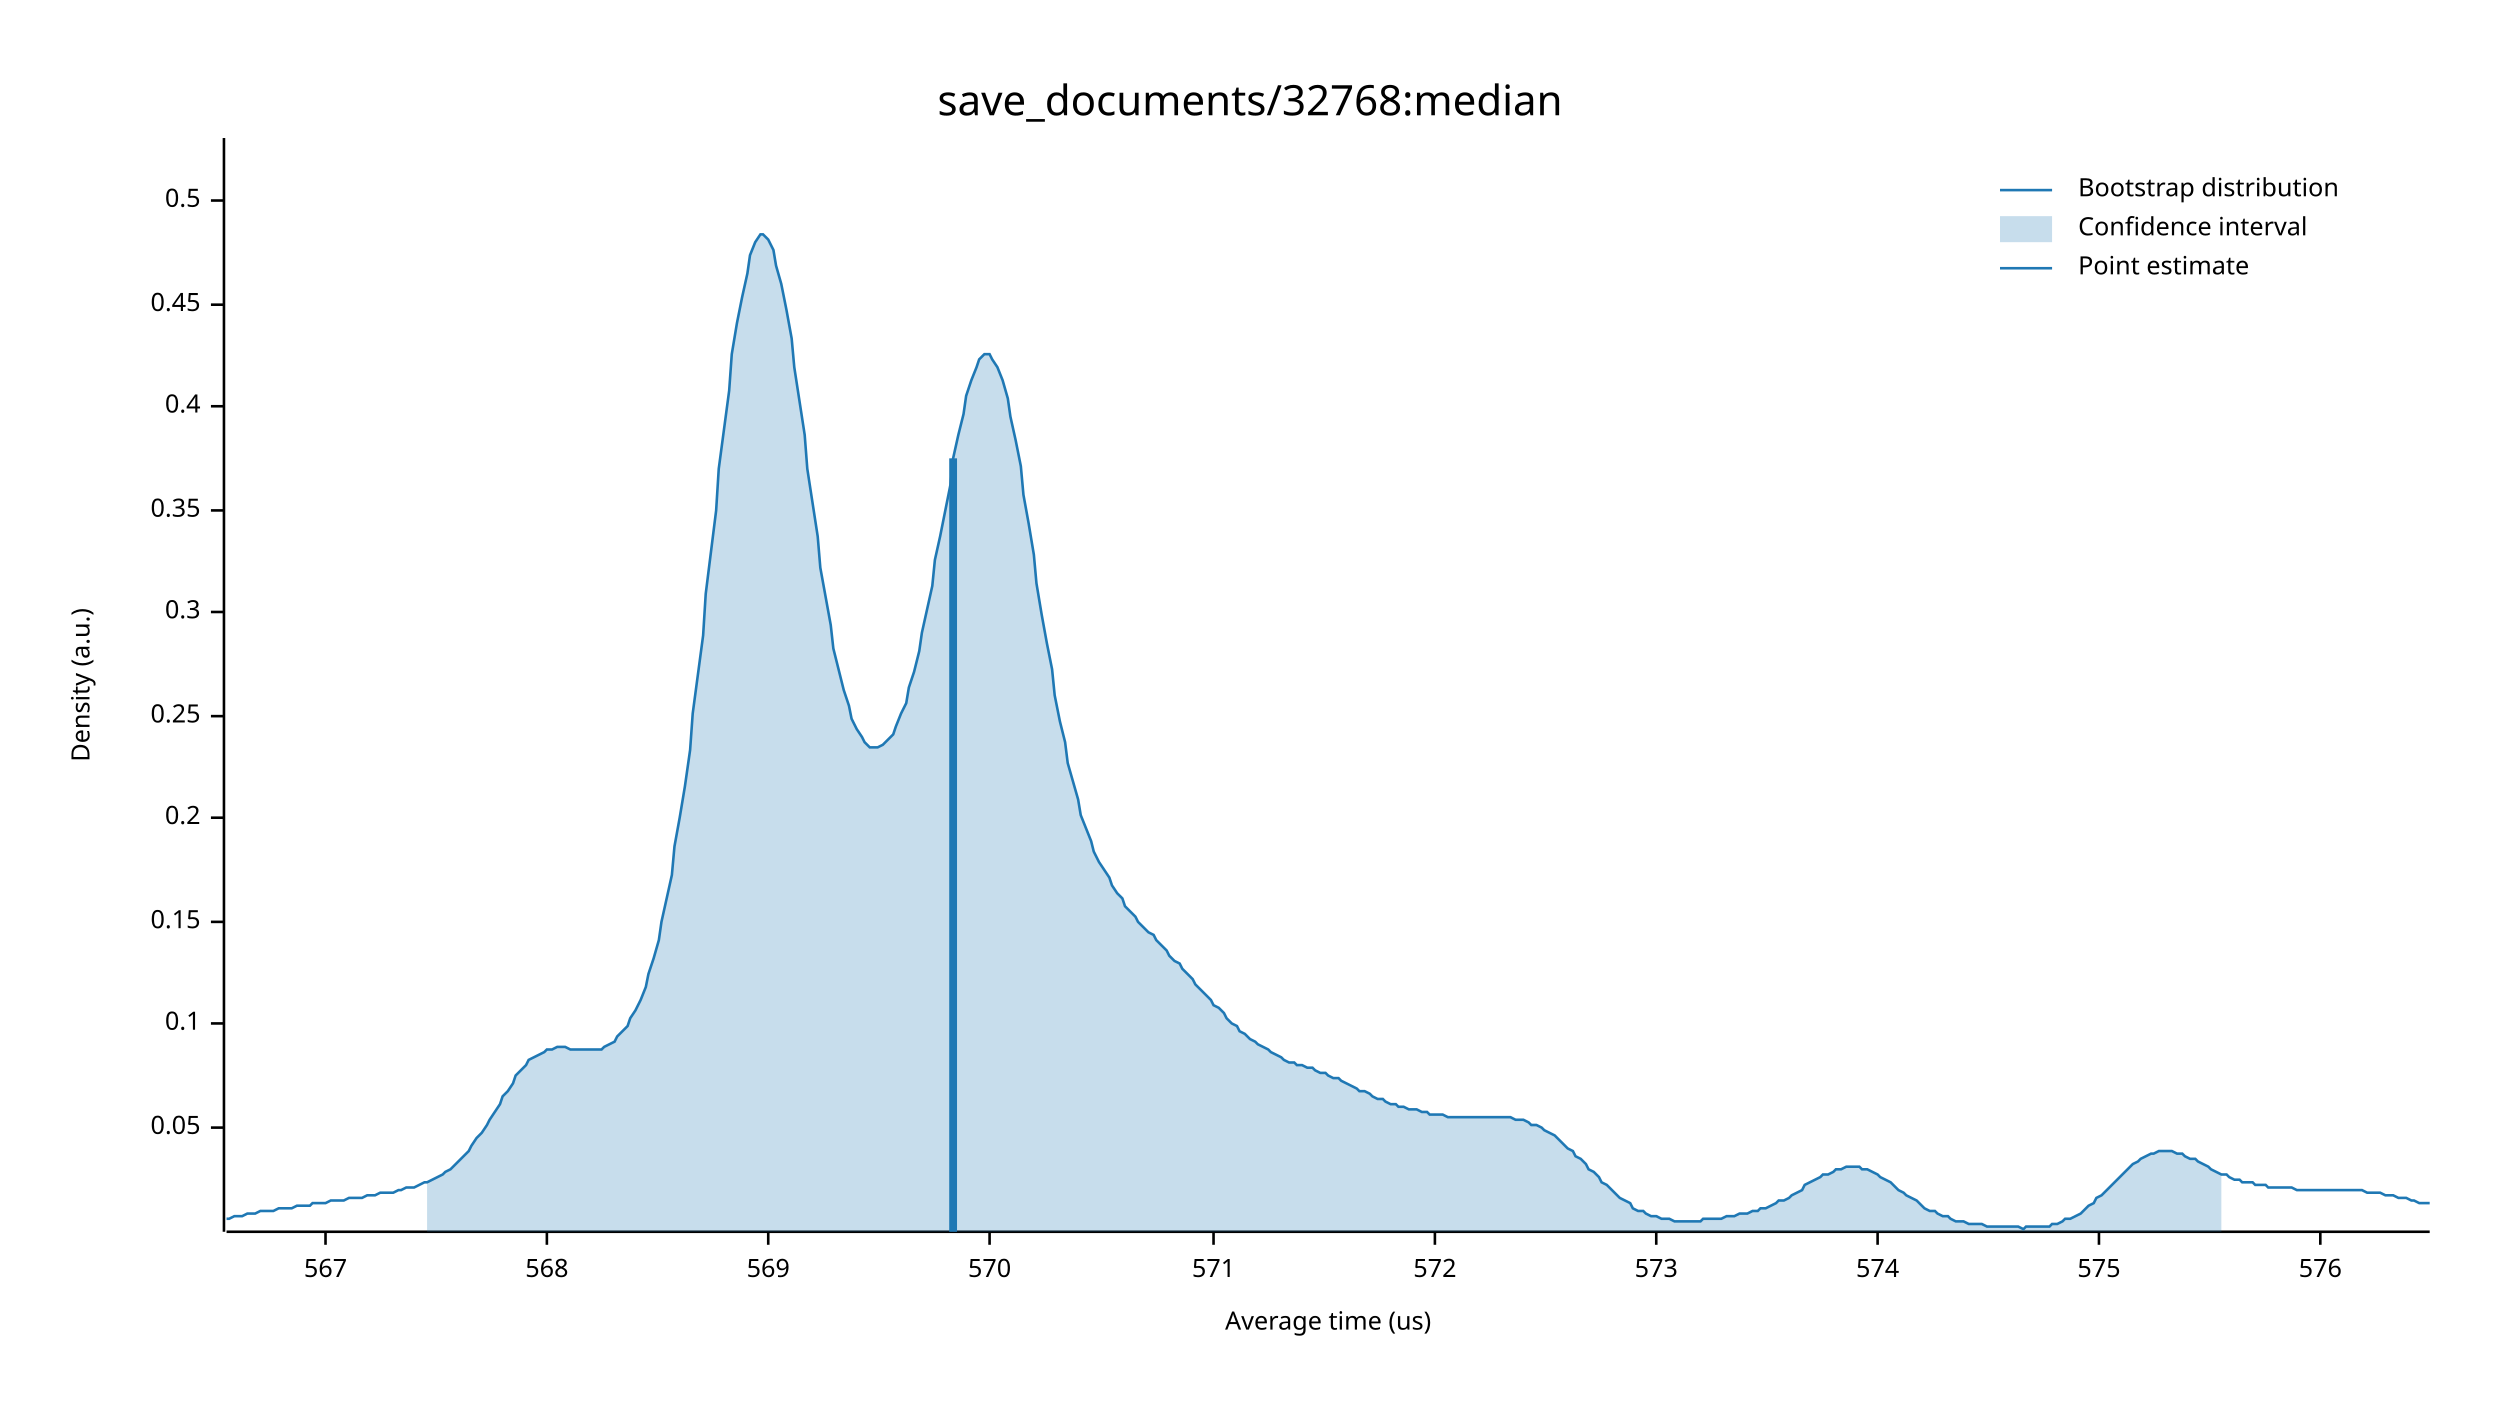
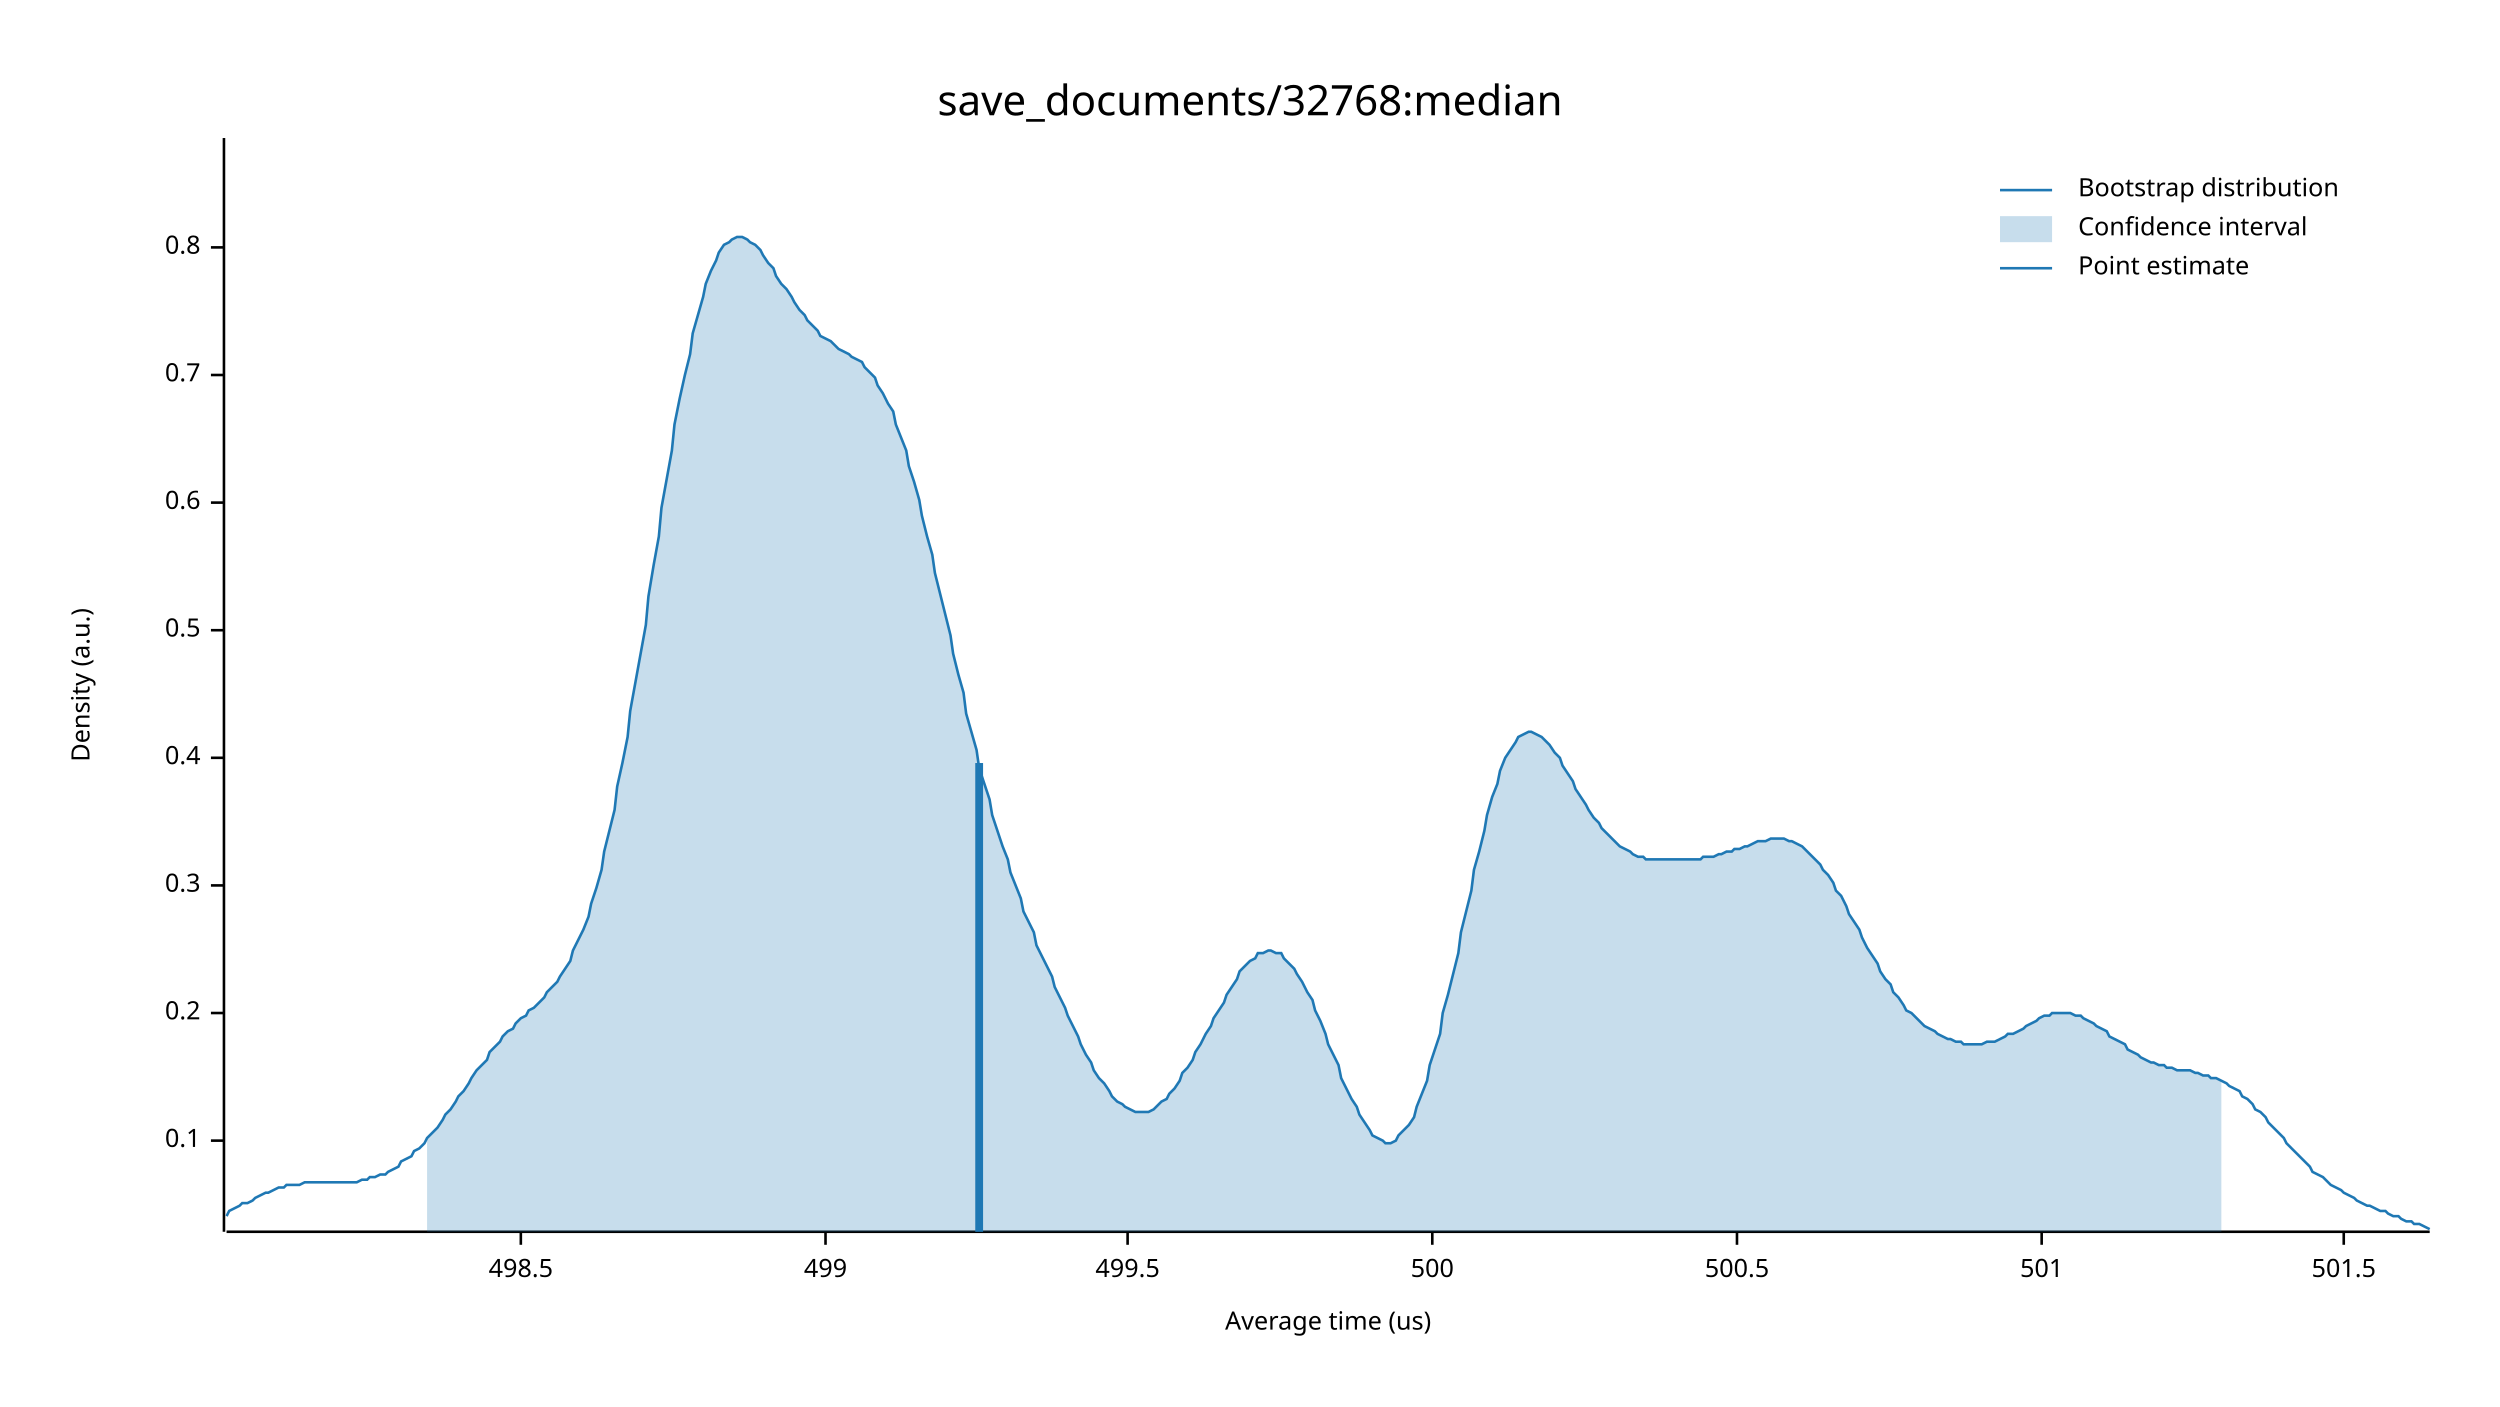
<svg xmlns="http://www.w3.org/2000/svg" width="960" height="540" viewBox="0 0 960 540">
  <text x="480" y="32" dy="0.76em" text-anchor="middle" font-family="sans-serif" font-size="16.129" opacity="1" fill="#000000">
save_documents/32768:median
</text>
  <text x="27" y="263" dy="0.76em" text-anchor="middle" font-family="sans-serif" font-size="9.677" opacity="1" fill="#000000" transform="rotate(270, 27, 263)">
Density (a.u.)
</text>
  <text x="510" y="513" dy="-0.5ex" text-anchor="middle" font-family="sans-serif" font-size="9.677" opacity="1" fill="#000000">
Average time (us)
</text>
  <polyline fill="none" opacity="1" stroke="#000000" stroke-width="1" points="86,53 86,473 " />
-   <text x="77" y="433" dy="0.5ex" text-anchor="end" font-family="sans-serif" font-size="9.677" opacity="1" fill="#000000">
- 0.05
- </text>
-   <polyline fill="none" opacity="1" stroke="#000000" stroke-width="1" points="81,433 86,433 " />
-   <text x="77" y="393" dy="0.5ex" text-anchor="end" font-family="sans-serif" font-size="9.677" opacity="1" fill="#000000">
+   <text x="77" y="438" dy="0.5ex" text-anchor="end" font-family="sans-serif" font-size="9.677" opacity="1" fill="#000000">
0.1
</text>
-   <polyline fill="none" opacity="1" stroke="#000000" stroke-width="1" points="81,393 86,393 " />
-   <text x="77" y="354" dy="0.5ex" text-anchor="end" font-family="sans-serif" font-size="9.677" opacity="1" fill="#000000">
- 0.15
- </text>
-   <polyline fill="none" opacity="1" stroke="#000000" stroke-width="1" points="81,354 86,354 " />
-   <text x="77" y="314" dy="0.5ex" text-anchor="end" font-family="sans-serif" font-size="9.677" opacity="1" fill="#000000">
+   <polyline fill="none" opacity="1" stroke="#000000" stroke-width="1" points="81,438 86,438 " />
+   <text x="77" y="389" dy="0.5ex" text-anchor="end" font-family="sans-serif" font-size="9.677" opacity="1" fill="#000000">
0.2
</text>
-   <polyline fill="none" opacity="1" stroke="#000000" stroke-width="1" points="81,314 86,314 " />
-   <text x="77" y="275" dy="0.5ex" text-anchor="end" font-family="sans-serif" font-size="9.677" opacity="1" fill="#000000">
- 0.25
- </text>
-   <polyline fill="none" opacity="1" stroke="#000000" stroke-width="1" points="81,275 86,275 " />
-   <text x="77" y="235" dy="0.5ex" text-anchor="end" font-family="sans-serif" font-size="9.677" opacity="1" fill="#000000">
+   <polyline fill="none" opacity="1" stroke="#000000" stroke-width="1" points="81,389 86,389 " />
+   <text x="77" y="340" dy="0.5ex" text-anchor="end" font-family="sans-serif" font-size="9.677" opacity="1" fill="#000000">
0.3
</text>
-   <polyline fill="none" opacity="1" stroke="#000000" stroke-width="1" points="81,235 86,235 " />
-   <text x="77" y="196" dy="0.5ex" text-anchor="end" font-family="sans-serif" font-size="9.677" opacity="1" fill="#000000">
- 0.35
- </text>
-   <polyline fill="none" opacity="1" stroke="#000000" stroke-width="1" points="81,196 86,196 " />
-   <text x="77" y="156" dy="0.5ex" text-anchor="end" font-family="sans-serif" font-size="9.677" opacity="1" fill="#000000">
+   <polyline fill="none" opacity="1" stroke="#000000" stroke-width="1" points="81,340 86,340 " />
+   <text x="77" y="291" dy="0.5ex" text-anchor="end" font-family="sans-serif" font-size="9.677" opacity="1" fill="#000000">
0.4
</text>
-   <polyline fill="none" opacity="1" stroke="#000000" stroke-width="1" points="81,156 86,156 " />
-   <text x="77" y="117" dy="0.5ex" text-anchor="end" font-family="sans-serif" font-size="9.677" opacity="1" fill="#000000">
- 0.45
- </text>
-   <polyline fill="none" opacity="1" stroke="#000000" stroke-width="1" points="81,117 86,117 " />
-   <text x="77" y="77" dy="0.5ex" text-anchor="end" font-family="sans-serif" font-size="9.677" opacity="1" fill="#000000">
+   <polyline fill="none" opacity="1" stroke="#000000" stroke-width="1" points="81,291 86,291 " />
+   <text x="77" y="242" dy="0.5ex" text-anchor="end" font-family="sans-serif" font-size="9.677" opacity="1" fill="#000000">
0.5
</text>
-   <polyline fill="none" opacity="1" stroke="#000000" stroke-width="1" points="81,77 86,77 " />
+   <polyline fill="none" opacity="1" stroke="#000000" stroke-width="1" points="81,242 86,242 " />
+   <text x="77" y="193" dy="0.5ex" text-anchor="end" font-family="sans-serif" font-size="9.677" opacity="1" fill="#000000">
+ 0.6
+ </text>
+   <polyline fill="none" opacity="1" stroke="#000000" stroke-width="1" points="81,193 86,193 " />
+   <text x="77" y="144" dy="0.5ex" text-anchor="end" font-family="sans-serif" font-size="9.677" opacity="1" fill="#000000">
+ 0.7
+ </text>
+   <polyline fill="none" opacity="1" stroke="#000000" stroke-width="1" points="81,144 86,144 " />
+   <text x="77" y="95" dy="0.5ex" text-anchor="end" font-family="sans-serif" font-size="9.677" opacity="1" fill="#000000">
+ 0.8
+ </text>
+   <polyline fill="none" opacity="1" stroke="#000000" stroke-width="1" points="81,95 86,95 " />
  <polyline fill="none" opacity="1" stroke="#000000" stroke-width="1" points="87,473 933,473 " />
-   <text x="125" y="483" dy="0.76em" text-anchor="middle" font-family="sans-serif" font-size="9.677" opacity="1" fill="#000000">
- 567
+   <text x="200" y="483" dy="0.76em" text-anchor="middle" font-family="sans-serif" font-size="9.677" opacity="1" fill="#000000">
+ 498.5
</text>
-   <polyline fill="none" opacity="1" stroke="#000000" stroke-width="1" points="125,473 125,478 " />
-   <text x="210" y="483" dy="0.76em" text-anchor="middle" font-family="sans-serif" font-size="9.677" opacity="1" fill="#000000">
- 568
+   <polyline fill="none" opacity="1" stroke="#000000" stroke-width="1" points="200,473 200,478 " />
+   <text x="317" y="483" dy="0.76em" text-anchor="middle" font-family="sans-serif" font-size="9.677" opacity="1" fill="#000000">
+ 499
</text>
-   <polyline fill="none" opacity="1" stroke="#000000" stroke-width="1" points="210,473 210,478 " />
-   <text x="295" y="483" dy="0.76em" text-anchor="middle" font-family="sans-serif" font-size="9.677" opacity="1" fill="#000000">
- 569
+   <polyline fill="none" opacity="1" stroke="#000000" stroke-width="1" points="317,473 317,478 " />
+   <text x="433" y="483" dy="0.76em" text-anchor="middle" font-family="sans-serif" font-size="9.677" opacity="1" fill="#000000">
+ 499.5
</text>
-   <polyline fill="none" opacity="1" stroke="#000000" stroke-width="1" points="295,473 295,478 " />
-   <text x="380" y="483" dy="0.76em" text-anchor="middle" font-family="sans-serif" font-size="9.677" opacity="1" fill="#000000">
- 570
+   <polyline fill="none" opacity="1" stroke="#000000" stroke-width="1" points="433,473 433,478 " />
+   <text x="550" y="483" dy="0.76em" text-anchor="middle" font-family="sans-serif" font-size="9.677" opacity="1" fill="#000000">
+ 500
</text>
-   <polyline fill="none" opacity="1" stroke="#000000" stroke-width="1" points="380,473 380,478 " />
-   <text x="466" y="483" dy="0.76em" text-anchor="middle" font-family="sans-serif" font-size="9.677" opacity="1" fill="#000000">
- 571
+   <polyline fill="none" opacity="1" stroke="#000000" stroke-width="1" points="550,473 550,478 " />
+   <text x="667" y="483" dy="0.76em" text-anchor="middle" font-family="sans-serif" font-size="9.677" opacity="1" fill="#000000">
+ 500.5
</text>
-   <polyline fill="none" opacity="1" stroke="#000000" stroke-width="1" points="466,473 466,478 " />
-   <text x="551" y="483" dy="0.76em" text-anchor="middle" font-family="sans-serif" font-size="9.677" opacity="1" fill="#000000">
- 572
+   <polyline fill="none" opacity="1" stroke="#000000" stroke-width="1" points="667,473 667,478 " />
+   <text x="784" y="483" dy="0.76em" text-anchor="middle" font-family="sans-serif" font-size="9.677" opacity="1" fill="#000000">
+ 501
</text>
-   <polyline fill="none" opacity="1" stroke="#000000" stroke-width="1" points="551,473 551,478 " />
-   <text x="636" y="483" dy="0.76em" text-anchor="middle" font-family="sans-serif" font-size="9.677" opacity="1" fill="#000000">
- 573
+   <polyline fill="none" opacity="1" stroke="#000000" stroke-width="1" points="784,473 784,478 " />
+   <text x="900" y="483" dy="0.76em" text-anchor="middle" font-family="sans-serif" font-size="9.677" opacity="1" fill="#000000">
+ 501.5
</text>
-   <polyline fill="none" opacity="1" stroke="#000000" stroke-width="1" points="636,473 636,478 " />
-   <text x="721" y="483" dy="0.76em" text-anchor="middle" font-family="sans-serif" font-size="9.677" opacity="1" fill="#000000">
- 574
- </text>
-   <polyline fill="none" opacity="1" stroke="#000000" stroke-width="1" points="721,473 721,478 " />
-   <text x="806" y="483" dy="0.76em" text-anchor="middle" font-family="sans-serif" font-size="9.677" opacity="1" fill="#000000">
- 575
- </text>
-   <polyline fill="none" opacity="1" stroke="#000000" stroke-width="1" points="806,473 806,478 " />
-   <text x="891" y="483" dy="0.76em" text-anchor="middle" font-family="sans-serif" font-size="9.677" opacity="1" fill="#000000">
- 576
- </text>
-   <polyline fill="none" opacity="1" stroke="#000000" stroke-width="1" points="891,473 891,478 " />
-   <polyline fill="none" opacity="1" stroke="#1F78B4" stroke-width="1" points="87,468 88,468 90,467 92,467 93,467 95,466 97,466 98,466 100,465 102,465 103,465 105,465 107,464 109,464 110,464 112,464 114,463 115,463 117,463 119,463 120,462 122,462 124,462 125,462 127,461 129,461 131,461 132,461 134,460 136,460 137,460 139,460 141,459 142,459 144,459 146,458 148,458 149,458 151,458 153,457 154,457 156,456 158,456 159,456 161,455 163,454 164,454 166,453 168,452 170,451 171,450 173,449 175,447 176,446 178,444 180,442 181,440 183,437 185,435 187,432 188,430 190,427 192,424 193,421 195,419 197,416 198,413 200,411 202,409 203,407 205,406 207,405 209,404 210,403 212,403 214,402 215,402 217,402 219,403 220,403 222,403 224,403 226,403 227,403 229,403 231,403 232,402 234,401 236,400 237,398 239,396 241,394 242,391 244,388 246,384 248,379 249,374 251,368 253,361 254,354 256,345 258,336 259,325 261,314 263,302 265,288 266,274 268,259 270,244 271,228 273,212 275,196 276,180 278,165 280,150 281,136 283,124 285,114 287,105 288,98 290,93 292,90 293,90 295,92 297,96 298,102 300,109 302,119 304,130 305,141 307,154 309,167 310,180 312,193 314,206 315,218 317,229 319,240 320,249 322,257 324,265 326,271 327,276 329,280 331,283 332,285 334,287 336,287 337,287 339,286 341,284 343,282 344,279 346,274 348,270 349,264 351,258 353,250 354,243 356,234 358,225 359,215 361,206 363,196 365,186 366,176 368,167 370,159 371,152 373,146 375,141 376,138 378,136 380,136 381,138 383,141 385,146 387,153 388,160 390,169 392,179 393,190 395,201 397,213 398,224 400,236 402,247 404,257 405,267 407,277 409,285 410,293 412,300 414,307 415,313 417,318 419,323 420,327 422,331 424,334 426,337 427,340 429,343 431,345 432,348 434,350 436,352 437,354 439,356 441,358 443,359 444,361 446,363 448,365 449,367 451,369 453,370 454,372 456,374 458,376 459,378 461,380 463,382 465,384 466,386 468,387 470,389 471,391 473,393 475,394 476,396 478,397 480,399 482,400 483,401 485,402 487,403 488,404 490,405 492,406 493,407 495,408 497,408 498,409 500,409 502,410 504,410 505,411 507,412 509,412 510,413 512,414 514,414 515,415 517,416 519,417 521,418 522,419 524,419 526,420 527,421 529,422 531,422 532,423 534,424 536,424 537,425 539,425 541,426 543,426 544,426 546,427 548,427 549,428 551,428 553,428 554,428 556,429 558,429 560,429 561,429 563,429 565,429 566,429 568,429 570,429 571,429 573,429 575,429 576,429 578,429 580,429 582,430 583,430 585,430 587,431 588,432 590,432 592,433 593,434 595,435 597,436 599,438 600,439 602,441 604,442 605,444 607,445 609,447 610,449 612,450 614,452 615,454 617,455 619,457 621,459 622,460 624,461 626,462 627,464 629,465 631,465 632,466 634,467 636,467 638,468 639,468 641,468 643,469 644,469 646,469 648,469 649,469 651,469 653,469 654,468 656,468 658,468 660,468 661,468 663,467 665,467 666,467 668,466 670,466 671,466 673,465 675,465 676,464 678,464 680,463 682,462 683,461 685,461 687,460 688,459 690,458 692,457 693,455 695,454 697,453 699,452 700,451 702,451 704,450 705,449 707,449 709,448 710,448 712,448 714,448 715,449 717,449 719,450 721,451 722,452 724,453 726,454 727,455 729,457 731,458 732,459 734,460 736,461 738,463 739,464 741,465 743,465 744,466 746,467 748,467 749,468 751,469 753,469 754,469 756,470 758,470 760,470 761,470 763,471 765,471 766,471 768,471 770,471 771,471 773,471 775,471 777,472 778,471 780,471 782,471 783,471 785,471 787,471 788,470 790,470 792,469 793,468 795,468 797,467 799,466 800,465 802,463 804,462 805,460 807,459 809,457 810,456 812,454 814,452 816,450 817,449 819,447 821,446 822,445 824,444 826,443 827,443 829,442 831,442 832,442 834,442 836,443 838,443 839,444 841,445 843,445 844,446 846,447 848,448 849,449 851,450 853,451 855,451 856,452 858,453 860,453 861,454 863,454 865,454 866,455 868,455 870,455 871,456 873,456 875,456 877,456 878,456 880,456 882,457 883,457 885,457 887,457 888,457 890,457 892,457 894,457 895,457 897,457 899,457 900,457 902,457 904,457 905,457 907,457 909,458 910,458 912,458 914,458 916,459 917,459 919,459 921,460 922,460 924,460 926,461 927,461 929,462 931,462 933,462 " />
-   <polygon opacity="0.25" fill="#1F78B4" points="164,454 166,453 168,452 170,451 171,450 173,449 175,447 176,446 178,444 180,442 181,440 183,437 185,435 187,432 188,430 190,427 192,424 193,421 195,419 197,416 198,413 200,411 202,409 203,407 205,406 207,405 209,404 210,403 212,403 214,402 215,402 217,402 219,403 220,403 222,403 224,403 226,403 227,403 229,403 231,403 232,402 234,401 236,400 237,398 239,396 241,394 242,391 244,388 246,384 248,379 249,374 251,368 253,361 254,354 256,345 258,336 259,325 261,314 263,302 265,288 266,274 268,259 270,244 271,228 273,212 275,196 276,180 278,165 280,150 281,136 283,124 285,114 287,105 288,98 290,93 292,90 293,90 295,92 297,96 298,102 300,109 302,119 304,130 305,141 307,154 309,167 310,180 312,193 314,206 315,218 317,229 319,240 320,249 322,257 324,265 326,271 327,276 329,280 331,283 332,285 334,287 336,287 337,287 339,286 341,284 343,282 344,279 346,274 348,270 349,264 351,258 353,250 354,243 356,234 358,225 359,215 361,206 363,196 365,186 366,176 368,167 370,159 371,152 373,146 375,141 376,138 378,136 380,136 381,138 383,141 385,146 387,153 388,160 390,169 392,179 393,190 395,201 397,213 398,224 400,236 402,247 404,257 405,267 407,277 409,285 410,293 412,300 414,307 415,313 417,318 419,323 420,327 422,331 424,334 426,337 427,340 429,343 431,345 432,348 434,350 436,352 437,354 439,356 441,358 443,359 444,361 446,363 448,365 449,367 451,369 453,370 454,372 456,374 458,376 459,378 461,380 463,382 465,384 466,386 468,387 470,389 471,391 473,393 475,394 476,396 478,397 480,399 482,400 483,401 485,402 487,403 488,404 490,405 492,406 493,407 495,408 497,408 498,409 500,409 502,410 504,410 505,411 507,412 509,412 510,413 512,414 514,414 515,415 517,416 519,417 521,418 522,419 524,419 526,420 527,421 529,422 531,422 532,423 534,424 536,424 537,425 539,425 541,426 543,426 544,426 546,427 548,427 549,428 551,428 553,428 554,428 556,429 558,429 560,429 561,429 563,429 565,429 566,429 568,429 570,429 571,429 573,429 575,429 576,429 578,429 580,429 582,430 583,430 585,430 587,431 588,432 590,432 592,433 593,434 595,435 597,436 599,438 600,439 602,441 604,442 605,444 607,445 609,447 610,449 612,450 614,452 615,454 617,455 619,457 621,459 622,460 624,461 626,462 627,464 629,465 631,465 632,466 634,467 636,467 638,468 639,468 641,468 643,469 644,469 646,469 648,469 649,469 651,469 653,469 654,468 656,468 658,468 660,468 661,468 663,467 665,467 666,467 668,466 670,466 671,466 673,465 675,465 676,464 678,464 680,463 682,462 683,461 685,461 687,460 688,459 690,458 692,457 693,455 695,454 697,453 699,452 700,451 702,451 704,450 705,449 707,449 709,448 710,448 712,448 714,448 715,449 717,449 719,450 721,451 722,452 724,453 726,454 727,455 729,457 731,458 732,459 734,460 736,461 738,463 739,464 741,465 743,465 744,466 746,467 748,467 749,468 751,469 753,469 754,469 756,470 758,470 760,470 761,470 763,471 765,471 766,471 768,471 770,471 771,471 773,471 775,471 777,472 778,471 780,471 782,471 783,471 785,471 787,471 788,470 790,470 792,469 793,468 795,468 797,467 799,466 800,465 802,463 804,462 805,460 807,459 809,457 810,456 812,454 814,452 816,450 817,449 819,447 821,446 822,445 824,444 826,443 827,443 829,442 831,442 832,442 834,442 836,443 838,443 839,444 841,445 843,445 844,446 846,447 848,448 849,449 851,450 853,451 853,473 164,473 " />
-   <polyline fill="none" opacity="1" stroke="#1F78B4" stroke-width="3" points="366,473 366,176 " />
+   <polyline fill="none" opacity="1" stroke="#000000" stroke-width="1" points="900,473 900,478 " />
+   <polyline fill="none" opacity="1" stroke="#1F78B4" stroke-width="1" points="87,467 88,465 90,464 92,463 93,462 95,462 97,461 98,460 100,459 102,458 103,458 105,457 107,456 109,456 110,455 112,455 114,455 115,455 117,454 119,454 120,454 122,454 124,454 125,454 127,454 129,454 131,454 132,454 134,454 136,454 137,454 139,453 141,453 142,452 144,452 146,451 148,451 149,450 151,449 153,448 154,446 156,445 158,444 159,442 161,441 163,439 164,437 166,435 168,433 170,430 171,428 173,426 175,423 176,421 178,419 180,416 181,414 183,411 185,409 187,407 188,404 190,402 192,400 193,398 195,396 197,395 198,393 200,391 202,390 203,388 205,387 207,385 209,383 210,381 212,379 214,377 215,375 217,372 219,369 220,365 222,361 224,357 226,352 227,347 229,341 231,334 232,327 234,319 236,311 237,302 239,293 241,283 242,273 244,262 246,251 248,240 249,229 251,217 253,206 254,195 256,184 258,173 259,163 261,153 263,144 265,136 266,128 268,121 270,114 271,109 273,104 275,100 276,97 278,94 280,93 281,92 283,91 285,91 287,92 288,93 290,94 292,96 293,98 295,101 297,103 298,106 300,109 302,111 304,114 305,116 307,119 309,121 310,123 312,125 314,127 315,129 317,130 319,131 320,132 322,134 324,135 326,136 327,137 329,138 331,139 332,141 334,143 336,145 337,148 339,151 341,155 343,158 344,163 346,168 348,173 349,179 351,185 353,192 354,198 356,206 358,213 359,220 361,228 363,236 365,244 366,251 368,259 370,266 371,274 373,281 375,288 376,295 378,301 380,307 381,313 383,319 385,325 387,330 388,335 390,340 392,345 393,350 395,354 397,358 398,363 400,367 402,371 404,375 405,379 407,383 409,387 410,390 412,394 414,398 415,401 417,405 419,408 420,411 422,414 424,416 426,419 427,421 429,423 431,424 432,425 434,426 436,427 437,427 439,427 441,427 443,426 444,425 446,423 448,422 449,420 451,418 453,415 454,412 456,410 458,407 459,404 461,401 463,397 465,394 466,391 468,388 470,385 471,382 473,379 475,376 476,373 478,371 480,369 482,368 483,366 485,366 487,365 488,365 490,366 492,366 493,368 495,370 497,372 498,374 500,377 502,381 504,384 505,388 507,392 509,397 510,401 512,405 514,409 515,414 517,418 519,422 521,425 522,428 524,431 526,434 527,436 529,437 531,438 532,439 534,439 536,438 537,436 539,434 541,432 543,429 544,425 546,420 548,415 549,409 551,403 553,397 554,389 556,382 558,374 560,366 561,358 563,350 565,342 566,334 568,327 570,319 571,313 573,306 575,301 576,296 578,291 580,288 582,285 583,283 585,282 587,281 588,281 590,282 592,283 593,284 595,286 597,289 599,291 600,294 602,297 604,300 605,303 607,306 609,309 610,311 612,314 614,316 615,318 617,320 619,322 621,324 622,325 624,326 626,327 627,328 629,329 631,329 632,330 634,330 636,330 638,330 639,330 641,330 643,330 644,330 646,330 648,330 649,330 651,330 653,330 654,329 656,329 658,329 660,328 661,328 663,327 665,327 666,326 668,326 670,325 671,325 673,324 675,323 676,323 678,323 680,322 682,322 683,322 685,322 687,323 688,323 690,324 692,325 693,326 695,328 697,330 699,332 700,334 702,336 704,339 705,342 707,344 709,348 710,351 712,354 714,357 715,360 717,364 719,367 721,370 722,373 724,376 726,378 727,381 729,383 731,386 732,388 734,389 736,391 738,393 739,394 741,395 743,396 744,397 746,398 748,399 749,399 751,400 753,400 754,401 756,401 758,401 760,401 761,401 763,400 765,400 766,400 768,399 770,398 771,397 773,397 775,396 777,395 778,394 780,393 782,392 783,391 785,390 787,390 788,389 790,389 792,389 793,389 795,389 797,390 799,390 800,391 802,392 804,393 805,394 807,395 809,396 810,398 812,399 814,400 816,401 817,403 819,404 821,405 822,406 824,407 826,408 827,408 829,409 831,409 832,410 834,410 836,411 838,411 839,411 841,411 843,412 844,412 846,413 848,413 849,414 851,414 853,415 855,416 856,417 858,418 860,419 861,421 863,422 865,424 866,426 868,427 870,429 871,431 873,433 875,435 877,437 878,439 880,441 882,443 883,444 885,446 887,448 888,450 890,451 892,452 894,454 895,455 897,456 899,457 900,458 902,459 904,460 905,461 907,462 909,463 910,463 912,464 914,465 916,465 917,466 919,467 921,467 922,468 924,469 926,469 927,470 929,470 931,471 933,472 " />
+   <polygon opacity="0.25" fill="#1F78B4" points="164,437 166,435 168,433 170,430 171,428 173,426 175,423 176,421 178,419 180,416 181,414 183,411 185,409 187,407 188,404 190,402 192,400 193,398 195,396 197,395 198,393 200,391 202,390 203,388 205,387 207,385 209,383 210,381 212,379 214,377 215,375 217,372 219,369 220,365 222,361 224,357 226,352 227,347 229,341 231,334 232,327 234,319 236,311 237,302 239,293 241,283 242,273 244,262 246,251 248,240 249,229 251,217 253,206 254,195 256,184 258,173 259,163 261,153 263,144 265,136 266,128 268,121 270,114 271,109 273,104 275,100 276,97 278,94 280,93 281,92 283,91 285,91 287,92 288,93 290,94 292,96 293,98 295,101 297,103 298,106 300,109 302,111 304,114 305,116 307,119 309,121 310,123 312,125 314,127 315,129 317,130 319,131 320,132 322,134 324,135 326,136 327,137 329,138 331,139 332,141 334,143 336,145 337,148 339,151 341,155 343,158 344,163 346,168 348,173 349,179 351,185 353,192 354,198 356,206 358,213 359,220 361,228 363,236 365,244 366,251 368,259 370,266 371,274 373,281 375,288 376,295 378,301 380,307 381,313 383,319 385,325 387,330 388,335 390,340 392,345 393,350 395,354 397,358 398,363 400,367 402,371 404,375 405,379 407,383 409,387 410,390 412,394 414,398 415,401 417,405 419,408 420,411 422,414 424,416 426,419 427,421 429,423 431,424 432,425 434,426 436,427 437,427 439,427 441,427 443,426 444,425 446,423 448,422 449,420 451,418 453,415 454,412 456,410 458,407 459,404 461,401 463,397 465,394 466,391 468,388 470,385 471,382 473,379 475,376 476,373 478,371 480,369 482,368 483,366 485,366 487,365 488,365 490,366 492,366 493,368 495,370 497,372 498,374 500,377 502,381 504,384 505,388 507,392 509,397 510,401 512,405 514,409 515,414 517,418 519,422 521,425 522,428 524,431 526,434 527,436 529,437 531,438 532,439 534,439 536,438 537,436 539,434 541,432 543,429 544,425 546,420 548,415 549,409 551,403 553,397 554,389 556,382 558,374 560,366 561,358 563,350 565,342 566,334 568,327 570,319 571,313 573,306 575,301 576,296 578,291 580,288 582,285 583,283 585,282 587,281 588,281 590,282 592,283 593,284 595,286 597,289 599,291 600,294 602,297 604,300 605,303 607,306 609,309 610,311 612,314 614,316 615,318 617,320 619,322 621,324 622,325 624,326 626,327 627,328 629,329 631,329 632,330 634,330 636,330 638,330 639,330 641,330 643,330 644,330 646,330 648,330 649,330 651,330 653,330 654,329 656,329 658,329 660,328 661,328 663,327 665,327 666,326 668,326 670,325 671,325 673,324 675,323 676,323 678,323 680,322 682,322 683,322 685,322 687,323 688,323 690,324 692,325 693,326 695,328 697,330 699,332 700,334 702,336 704,339 705,342 707,344 709,348 710,351 712,354 714,357 715,360 717,364 719,367 721,370 722,373 724,376 726,378 727,381 729,383 731,386 732,388 734,389 736,391 738,393 739,394 741,395 743,396 744,397 746,398 748,399 749,399 751,400 753,400 754,401 756,401 758,401 760,401 761,401 763,400 765,400 766,400 768,399 770,398 771,397 773,397 775,396 777,395 778,394 780,393 782,392 783,391 785,390 787,390 788,389 790,389 792,389 793,389 795,389 797,390 799,390 800,391 802,392 804,393 805,394 807,395 809,396 810,398 812,399 814,400 816,401 817,403 819,404 821,405 822,406 824,407 826,408 827,408 829,409 831,409 832,410 834,410 836,411 838,411 839,411 841,411 843,412 844,412 846,413 848,413 849,414 851,414 853,415 853,473 164,473 " />
+   <polyline fill="none" opacity="1" stroke="#1F78B4" stroke-width="3" points="376,473 376,293 " />
  <text x="798" y="68" dy="0.76em" text-anchor="start" font-family="sans-serif" font-size="9.677" opacity="1" fill="#000000">
Bootstrap distribution
</text>
  <text x="798" y="83" dy="0.76em" text-anchor="start" font-family="sans-serif" font-size="9.677" opacity="1" fill="#000000">
Confidence interval
</text>
  <text x="798" y="98" dy="0.76em" text-anchor="start" font-family="sans-serif" font-size="9.677" opacity="1" fill="#000000">
Point estimate
</text>
  <polyline fill="none" opacity="1" stroke="#1F78B4" stroke-width="1" points="768,73 788,73 " />
  <rect x="768" y="83" width="20" height="10" opacity="0.25" fill="#1F78B4" stroke="none" />
  <polyline fill="none" opacity="1" stroke="#1F78B4" stroke-width="1" points="768,103 788,103 " />
</svg>
